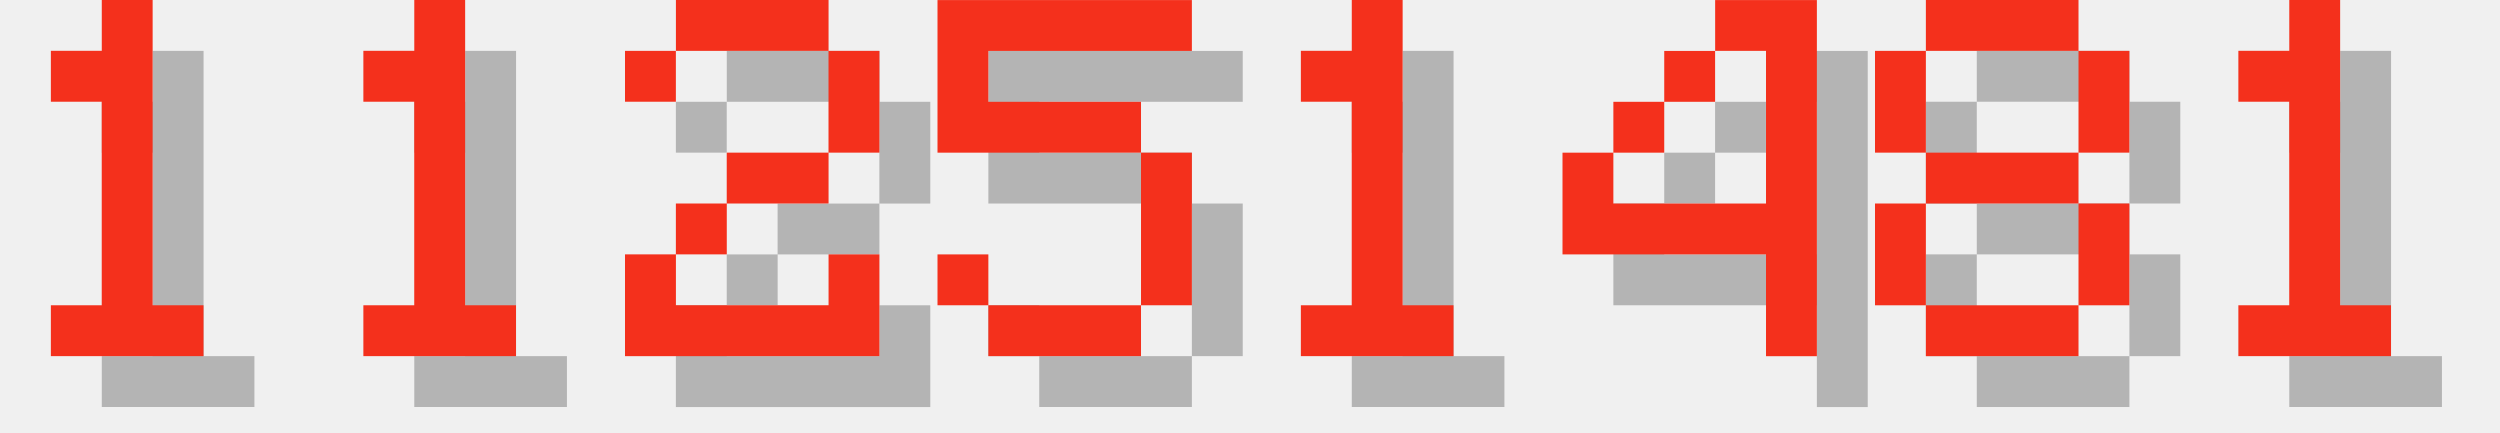
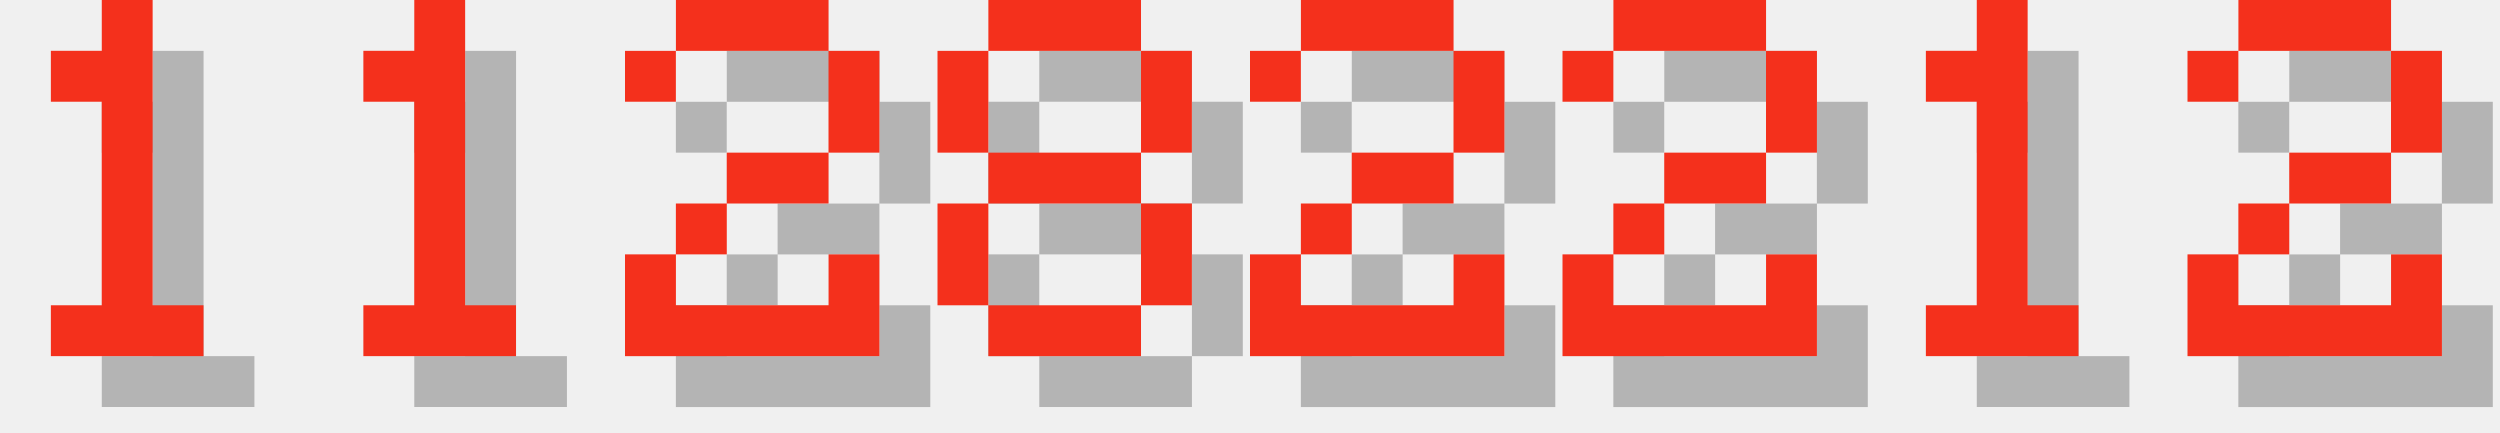
<svg xmlns="http://www.w3.org/2000/svg" version="1.1" width="208.0" height="36">
  <style>
        .text-foreground {
            fill: #F4301C;
        }
        .text-shadow {
            fill: #000000;
            fill-opacity: 0.25;
        }
    </style>
  <g class="digit" id="digit_1" transform="translate(0.0, 0), scale(4)">
    <path id="digit_1_shadow" class="text-shadow" d="m2.117 2.117v1.058h1.058v4.233h-1.058v1.058h3.175v-1.058h-1.058v-6.35h-1.058v1.058h-1.058z" fill-opacity=".5" style="paint-order:stroke fill markers" />
    <path id="digit_1_fg" class="text-foreground" d="m1.058 1.058v1.058h1.058v4.233h-1.058v1.058h3.175v-1.058h-1.058v-6.35h-1.058v1.058h-1.058z" fill="#fff" style="paint-order:stroke fill markers" />
  </g>
  <g class="digit" id="digit_1" transform="translate(26.0, 0), scale(4)">
    <path id="digit_1_shadow" class="text-shadow" d="m2.117 2.117v1.058h1.058v4.233h-1.058v1.058h3.175v-1.058h-1.058v-6.35h-1.058v1.058h-1.058z" fill-opacity=".5" style="paint-order:stroke fill markers" />
    <path id="digit_1_fg" class="text-foreground" d="m1.058 1.058v1.058h1.058v4.233h-1.058v1.058h3.175v-1.058h-1.058v-6.35h-1.058v1.058h-1.058z" fill="#fff" style="paint-order:stroke fill markers" />
  </g>
  <g class="digit" id="digit_2" transform="translate(52.0, 0), scale(4)">
    <path id="digit_2_shadow" class="text-shadow" d="m1.058 2.117v1.058h1.058v-1.058h3.175v2.117h-2.117v1.058h-1.058v1.058h-1.058v2.117h5.292v-2.117h-1.058v1.058h-3.175v-1.058h1.058v-1.058h2.117v-1.058h1.058v-2.117h-1.058v-1.058h-3.175v1.058h-1.058z" fill-opacity=".5" style="paint-order:stroke fill markers" />
    <path id="digit_2_fg" class="text-foreground" d="m0 1.058v1.058h1.058v-1.058h3.175v2.117h-2.117v1.058h-1.058v1.058h-1.058v2.117h5.292v-2.117h-1.058v1.058h-3.175v-1.058h1.058v-1.058h2.117v-1.058h1.058v-2.117h-1.058v-1.058h-3.175v1.058h-1.058z" fill="#fff" style="paint-order:stroke fill markers" />
  </g>
-   <g class="digit" id="digit_5" transform="translate(78.0, 0), scale(4)">
-     <path id="digit_5_shadow" class="text-shadow" d="m1.058 1.058v3.175h4.233v3.175h-3.175v-1.058h-1.058v1.058h1.058v1.058h3.175v-1.058h1.058v-3.175h-1.058v-1.058h-3.175v-1.058h4.233v-1.058h-5.292z" fill-opacity=".5" style="paint-order:stroke fill markers" />
-     <path id="digit_5_fg" class="text-foreground" d="m0 0v3.175h4.233v3.175h-3.175v-1.058h-1.058v1.058h1.058v1.058h3.175v-1.058h1.058v-3.175h-1.058v-1.058h-3.175v-1.058h4.233v-1.058h-5.292z" fill="#fff" style="paint-order:stroke fill markers" />
+   <g class="digit" id="digit_8" transform="translate(78.0, 0), scale(4)">
+     <path id="digit_8_shadow" class="text-shadow" d="m2.117 1.058v1.058h3.175v-1.058h-3.175zm3.175 1.058v2.117h1.058v-2.117h-1.058zm0 2.117h-3.175v1.058h3.175v-1.058zm0 1.058v2.117h1.058v-2.117h-1.058zm0 2.117h-3.175v1.058h3.175v-1.058zm-3.175 0v-2.117h-1.058v2.117h1.058zm0-3.175v-2.117h-1.058v2.117h1.058z" fill-opacity=".5" style="paint-order:stroke fill markers" />
+     <path id="digit_8_fg" class="text-foreground" d="m1.058 0v1.058h3.175v-1.058h-3.175zm3.175 1.058v2.117h1.058v-2.117h-1.058zm0 2.117h-3.175v1.058h3.175v-1.058zm0 1.058v2.117h1.058v-2.117h-1.058zm0 2.117h-3.175v1.058h3.175v-1.058zm-3.175 0v-2.117h-1.058v2.117h1.058zm0-3.175v-2.117h-1.058v2.117h1.058z" fill="#fff" style="paint-order:stroke fill markers" />
  </g>
-   <g class="digit" id="digit_1" transform="translate(104.0, 0), scale(4)">
+   <g class="digit" id="digit_2" transform="translate(104.0, 0), scale(4)">
+     <path id="digit_2_shadow" class="text-shadow" d="m1.058 2.117v1.058h1.058v-1.058h3.175v2.117h-2.117v1.058h-1.058v1.058h-1.058v2.117h5.292v-2.117h-1.058v1.058h-3.175v-1.058h1.058v-1.058h2.117v-1.058h1.058v-2.117h-1.058v-1.058h-3.175v1.058h-1.058z" fill-opacity=".5" style="paint-order:stroke fill markers" />
+     <path id="digit_2_fg" class="text-foreground" d="m0 1.058v1.058h1.058v-1.058h3.175v2.117h-2.117v1.058h-1.058v1.058h-1.058v2.117h5.292v-2.117h-1.058v1.058h-3.175v-1.058h1.058v-1.058h2.117v-1.058h1.058v-2.117h-1.058v-1.058h-3.175v1.058h-1.058z" fill="#fff" style="paint-order:stroke fill markers" />
+   </g>
+   <g class="digit" id="digit_2" transform="translate(130.0, 0), scale(4)">
+     <path id="digit_2_shadow" class="text-shadow" d="m1.058 2.117v1.058h1.058v-1.058h3.175v2.117h-2.117v1.058h-1.058v1.058h-1.058v2.117h5.292v-2.117h-1.058v1.058h-3.175v-1.058h1.058v-1.058h2.117v-1.058h1.058v-2.117h-1.058v-1.058h-3.175v1.058h-1.058z" fill-opacity=".5" style="paint-order:stroke fill markers" />
+     <path id="digit_2_fg" class="text-foreground" d="m0 1.058v1.058h1.058v-1.058h3.175v2.117h-2.117v1.058h-1.058v1.058h-1.058v2.117h5.292v-2.117h-1.058v1.058h-3.175v-1.058h1.058v-1.058h2.117v-1.058h1.058v-2.117h-1.058v-1.058h-3.175v1.058h-1.058z" fill="#fff" style="paint-order:stroke fill markers" />
+   </g>
+   <g class="digit" id="digit_1" transform="translate(156.0, 0), scale(4)">
    <path id="digit_1_shadow" class="text-shadow" d="m2.117 2.117v1.058h1.058v4.233h-1.058v1.058h3.175v-1.058h-1.058v-6.35h-1.058v1.058h-1.058z" fill-opacity=".5" style="paint-order:stroke fill markers" />
    <path id="digit_1_fg" class="text-foreground" d="m1.058 1.058v1.058h1.058v4.233h-1.058v1.058h3.175v-1.058h-1.058v-6.35h-1.058v1.058h-1.058z" fill="#fff" style="paint-order:stroke fill markers" />
  </g>
-   <g class="digit" id="digit_4" transform="translate(130.0, 0), scale(4)">
-     <path id="digit_4_shadow" class="text-shadow" d="m4.233 1.058v1.058h1.058v3.175h-3.175v-1.058h-1.058v2.117h4.233v2.117h1.058v-7.408h-2.117zm-2.117 3.175h1.058v-1.058h-1.058v1.058zm1.058-1.058h1.058v-1.058h-1.058v1.058z" fill-opacity=".5" style="paint-order:stroke fill markers" />
-     <path id="digit_4_fg" class="text-foreground" d="m3.175 0v1.058h1.058v3.175h-3.175v-1.058h-1.058v2.117h4.233v2.117h1.058v-7.408h-2.117zm-2.117 3.175h1.058v-1.058h-1.058v1.058zm1.058-1.058h1.058v-1.058h-1.058v1.058z" fill="#fff" style="paint-order:stroke fill markers" />
-   </g>
-   <g class="digit" id="digit_8" transform="translate(156.0, 0), scale(4)">
-     <path id="digit_8_shadow" class="text-shadow" d="m2.117 1.058v1.058h3.175v-1.058h-3.175zm3.175 1.058v2.117h1.058v-2.117h-1.058zm0 2.117h-3.175v1.058h3.175v-1.058zm0 1.058v2.117h1.058v-2.117h-1.058zm0 2.117h-3.175v1.058h3.175v-1.058zm-3.175 0v-2.117h-1.058v2.117h1.058zm0-3.175v-2.117h-1.058v2.117h1.058z" fill-opacity=".5" style="paint-order:stroke fill markers" />
-     <path id="digit_8_fg" class="text-foreground" d="m1.058 0v1.058h3.175v-1.058h-3.175zm3.175 1.058v2.117h1.058v-2.117h-1.058zm0 2.117h-3.175v1.058h3.175v-1.058zm0 1.058v2.117h1.058v-2.117h-1.058zm0 2.117h-3.175v1.058h3.175v-1.058zm-3.175 0v-2.117h-1.058v2.117h1.058zm0-3.175v-2.117h-1.058v2.117h1.058z" fill="#fff" style="paint-order:stroke fill markers" />
-   </g>
-   <g class="digit" id="digit_1" transform="translate(182.0, 0), scale(4)">
-     <path id="digit_1_shadow" class="text-shadow" d="m2.117 2.117v1.058h1.058v4.233h-1.058v1.058h3.175v-1.058h-1.058v-6.35h-1.058v1.058h-1.058z" fill-opacity=".5" style="paint-order:stroke fill markers" />
-     <path id="digit_1_fg" class="text-foreground" d="m1.058 1.058v1.058h1.058v4.233h-1.058v1.058h3.175v-1.058h-1.058v-6.35h-1.058v1.058h-1.058z" fill="#fff" style="paint-order:stroke fill markers" />
+   <g class="digit" id="digit_2" transform="translate(182.0, 0), scale(4)">
+     <path id="digit_2_shadow" class="text-shadow" d="m1.058 2.117v1.058h1.058v-1.058h3.175v2.117h-2.117v1.058h-1.058v1.058h-1.058v2.117h5.292v-2.117h-1.058v1.058h-3.175v-1.058h1.058v-1.058h2.117v-1.058h1.058v-2.117h-1.058v-1.058h-3.175v1.058h-1.058z" fill-opacity=".5" style="paint-order:stroke fill markers" />
+     <path id="digit_2_fg" class="text-foreground" d="m0 1.058v1.058h1.058v-1.058h3.175v2.117h-2.117v1.058h-1.058v1.058h-1.058v2.117h5.292v-2.117h-1.058v1.058h-3.175v-1.058h1.058v-1.058h2.117v-1.058h1.058v-2.117h-1.058v-1.058h-3.175v1.058h-1.058z" fill="#fff" style="paint-order:stroke fill markers" />
  </g>
</svg>
